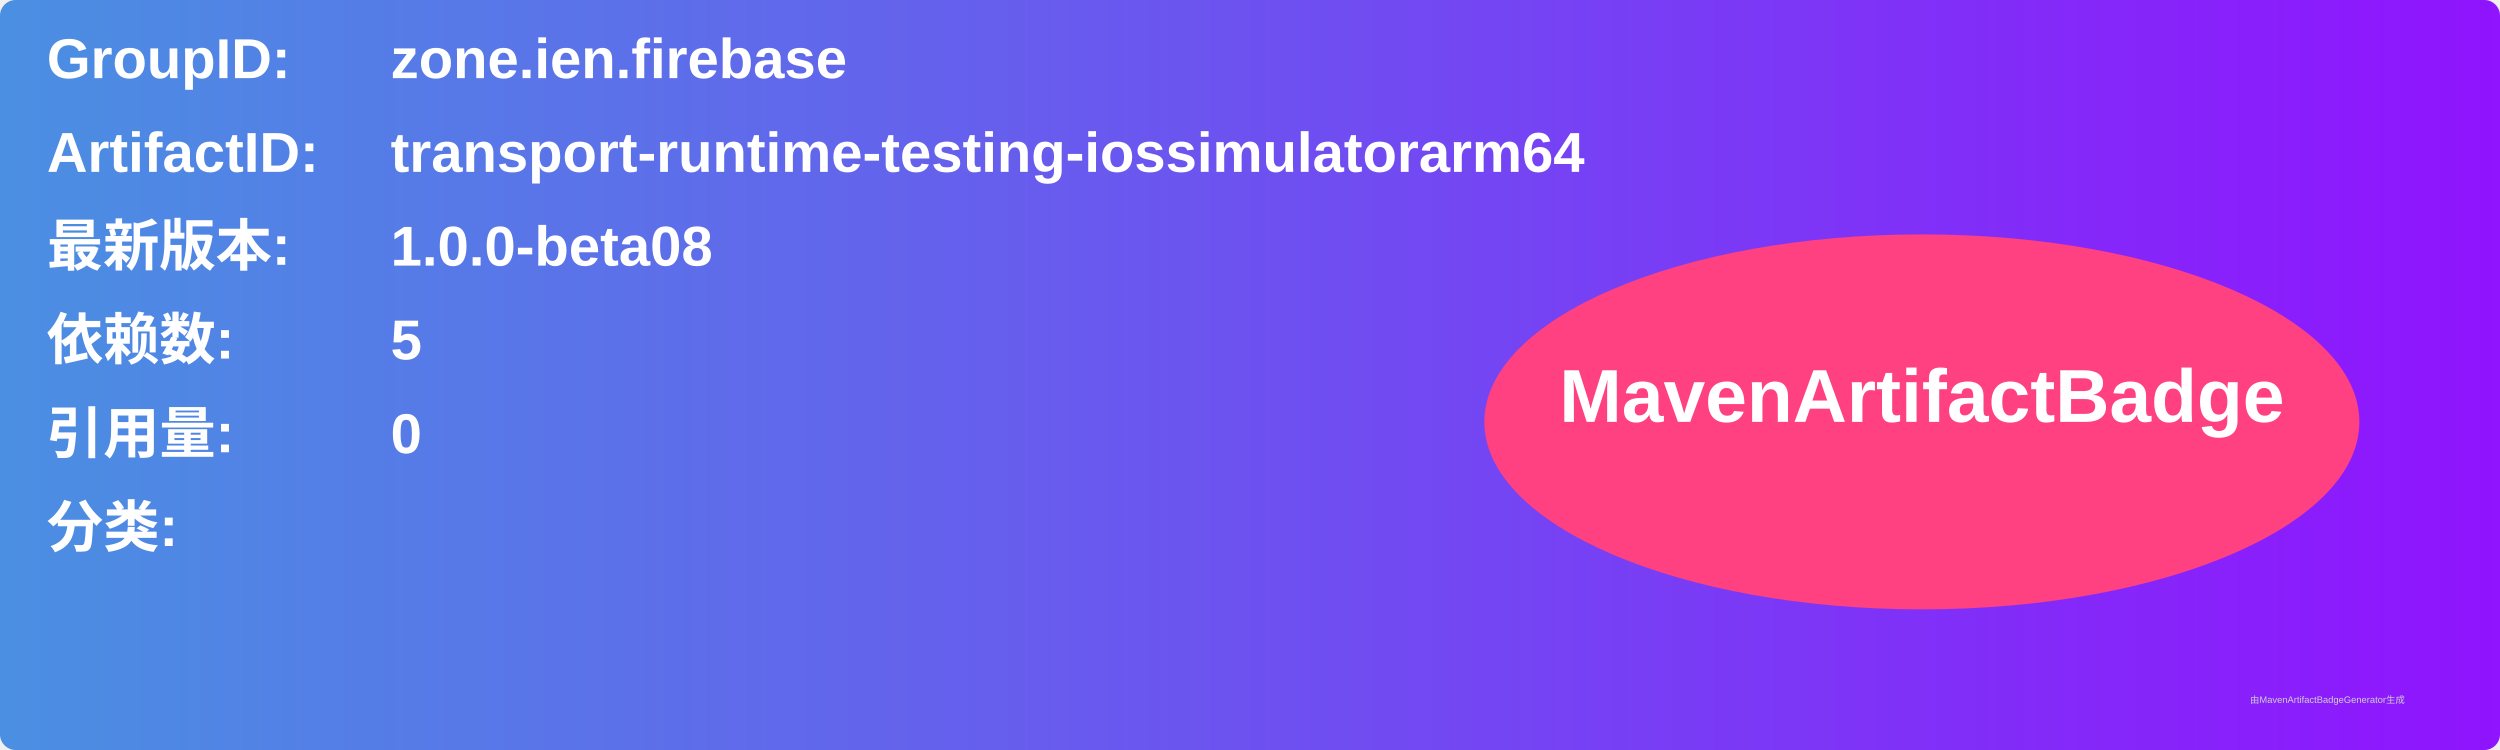
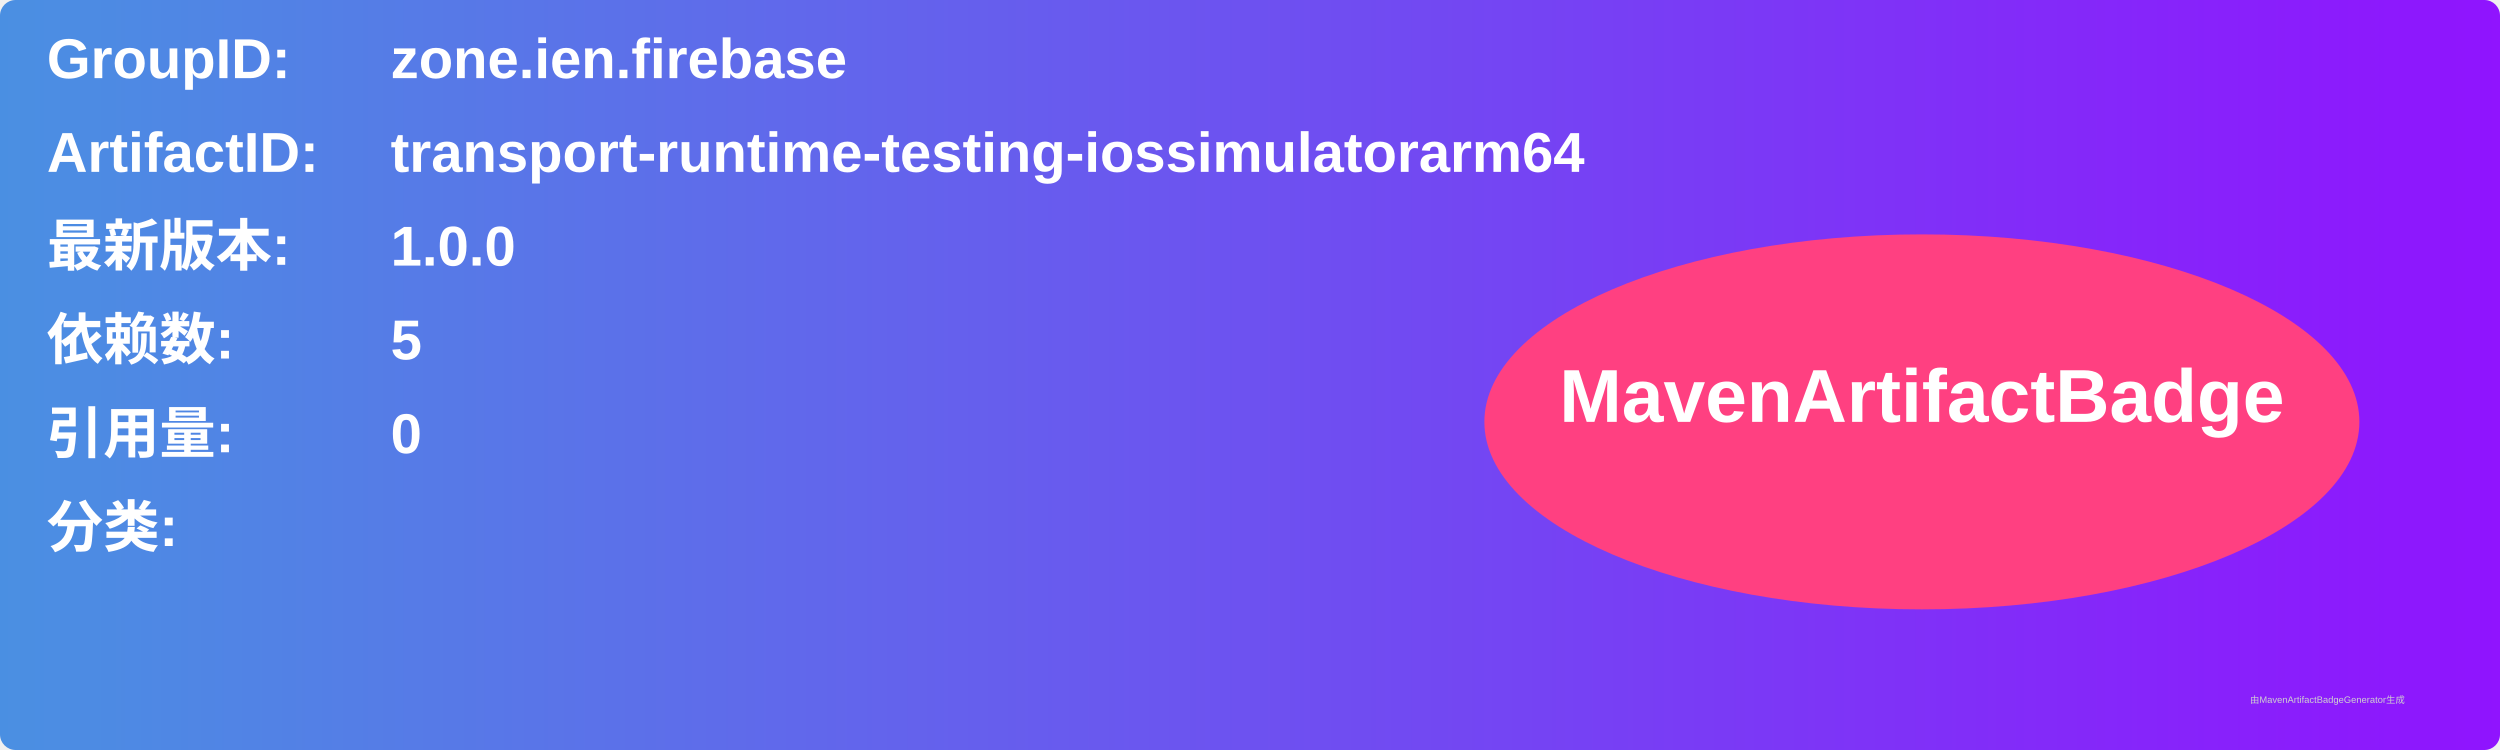
<svg xmlns="http://www.w3.org/2000/svg" width="800" height="240" viewBox="0 0 800 240">
  <linearGradient id="grad" x1="0%" y1="0%" x2="100%" y2="0%">
    <stop offset="0%" stop-color="#4a90e2" />
    <stop offset="100%" stop-color="#9013fe" />
  </linearGradient>
  <rect width="100%" height="100%" rx="5" ry="5" fill="url(#grad)" />
  <g transform="translate(15, 15)">
    <text x="0" y="10" font-family="Arial" font-size="18" fill="white" font-weight="bold" width="260">GroupID:</text>
    <text x="110" y="10" font-family="Arial" font-size="18" fill="white" font-weight="bold" width="460">zone.ien.firebase</text>
    <text x="0" y="40" font-family="Arial" font-size="18" fill="white" font-weight="bold" width="260">ArtifactID:</text>
    <text x="110" y="40" font-family="Arial" font-size="18" fill="white" font-weight="bold" width="460">transport-runtime-testing-iossimulatorarm64</text>
    <text x="0" y="70" font-family="Arial" font-size="18" fill="white" font-weight="bold">最新版本:</text>
    <text x="110" y="70" font-family="Arial" font-size="18" fill="white" font-weight="bold">
-       <tspan font-weight="bold">1.0.0-beta08</tspan>
+       <tspan font-weight="bold">1.0.0</tspan>
    </text>
    <text x="0" y="100" font-family="Arial" font-size="18" fill="white" font-weight="bold">依赖数: </text>
    <text x="110" y="100" font-family="Arial" font-size="18" fill="white">
      <tspan font-weight="bold">5</tspan>
    </text>
    <text x="0" y="130" font-family="Arial" font-size="18" fill="white" font-weight="bold">引用量: </text>
    <text x="110" y="130" font-family="Arial" font-size="18" fill="white">
      <tspan font-weight="bold">0</tspan>
    </text>
    <text x="0" y="160" font-family="Arial" font-size="18" fill="white" font-weight="bold">分类:</text>
    <text x="10" y="190" font-family="Arial" font-size="10" fill="white">
      <tspan font-weight="bold" />
    </text>
    <ellipse cx="600" cy="120" rx="140" ry="60" fill="#ff4081" />
    <text x="600" y="120" text-anchor="middle" font-family="Arial" font-size="24" fill="white" font-weight="bold">MavenArtifactBadge</text>
  </g>
  <text x="720" y="225" font-family="Arial" font-size="3" fill="#d0d0d0">由MavenArtifactBadgeGenerator生成</text>
</svg>
